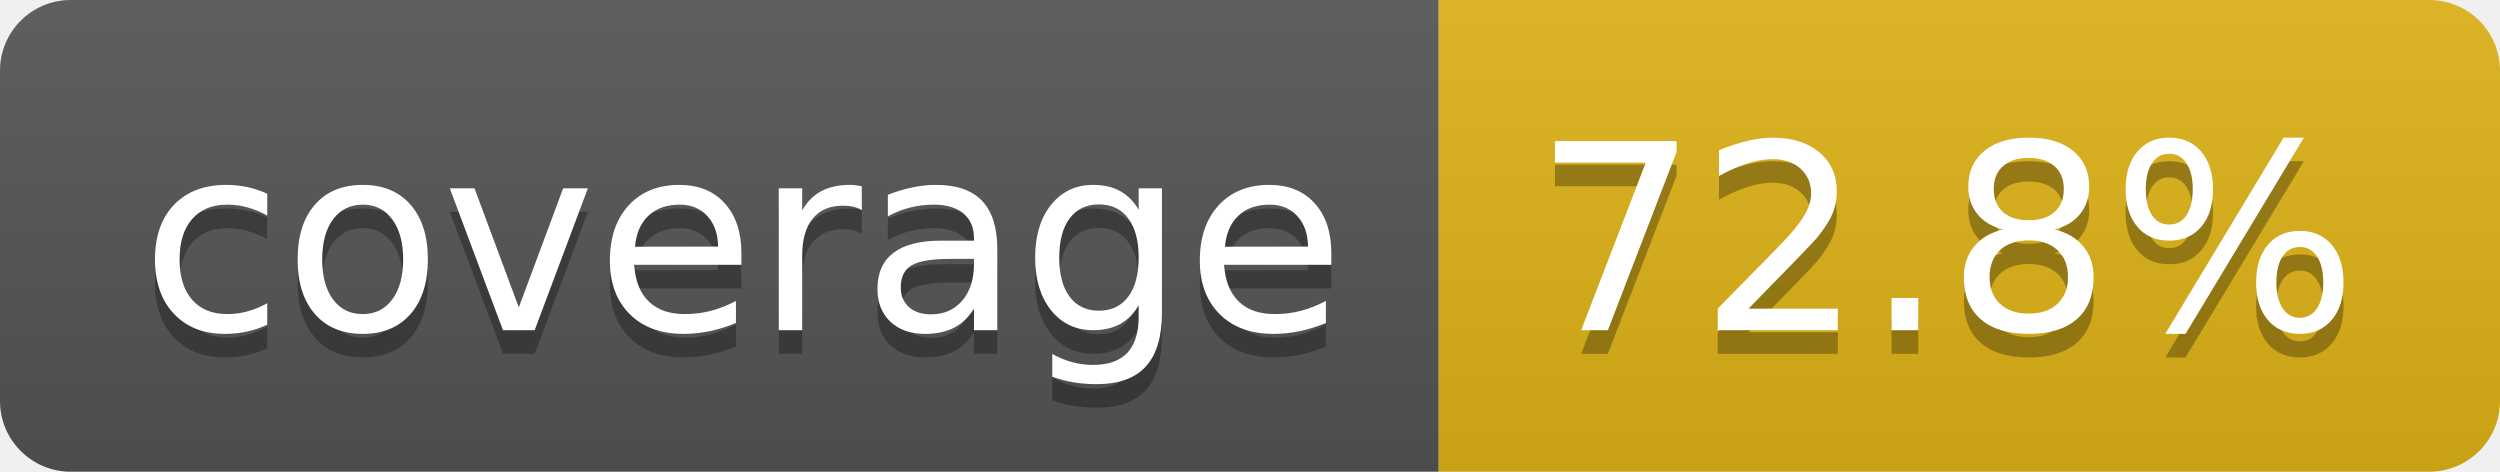
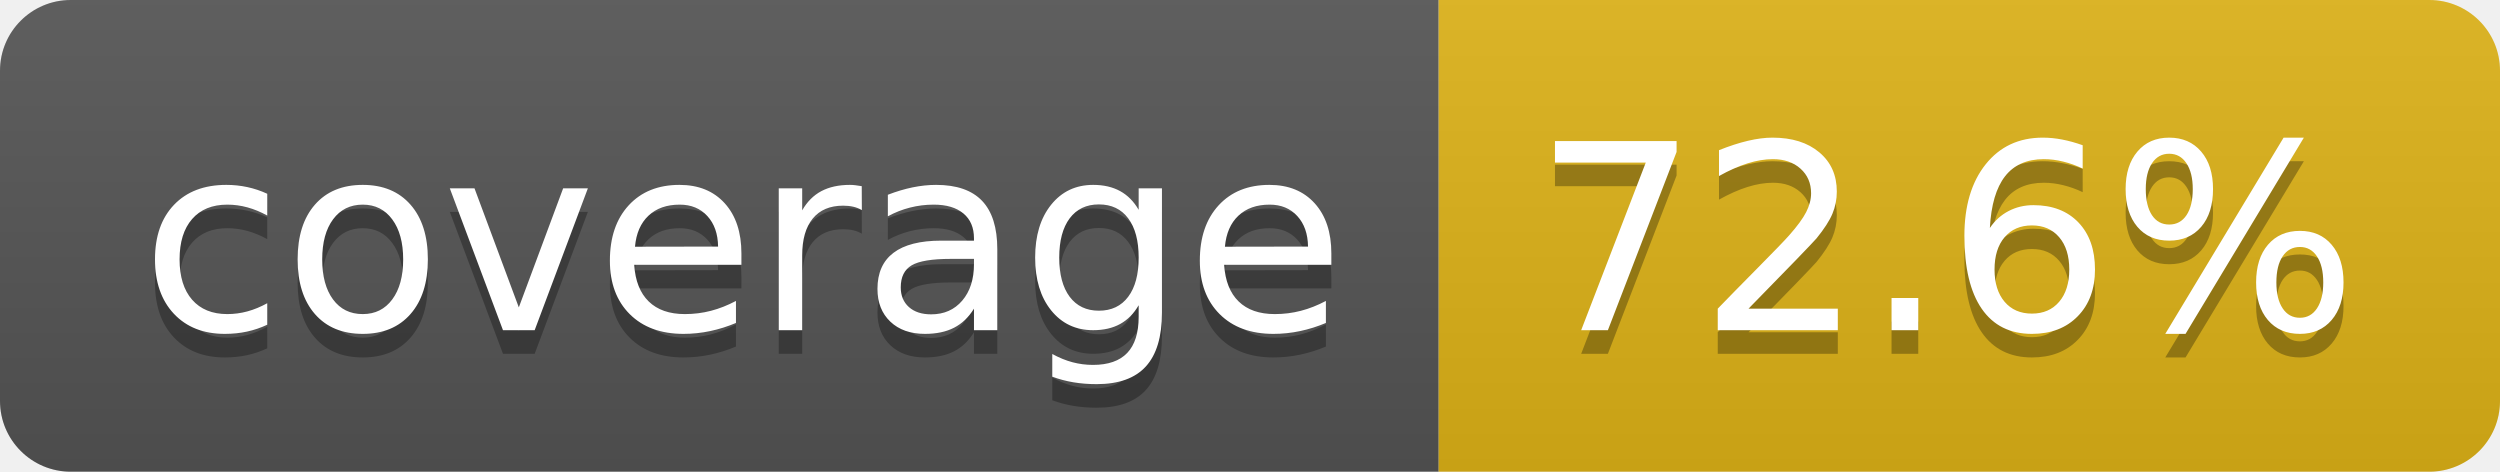
- <svg xmlns="http://www.w3.org/2000/svg" width="106" height="20" role="img" aria-label="coverage: 72.8%">
+ <svg xmlns="http://www.w3.org/2000/svg" width="106" height="20" role="img" aria-label="coverage: 72.6%">
  <linearGradient id="s" x2="0" y2="100%">
    <stop offset="0" stop-color="#bbb" stop-opacity=".1" />
    <stop offset="1" stop-opacity=".1" />
  </linearGradient>
  <clipPath id="r">
    <rect width="106" height="20" rx="3" fill="#fff" />
  </clipPath>
  <g clip-path="url(#r)">
    <rect width="61" height="20" fill="#555" />
    <rect x="61" width="45" height="20" fill="#dfb317" />
    <rect width="106" height="20" fill="url(#s)" />
  </g>
  <g fill="#fff" text-anchor="middle" font-family="Verdana,Geneva,DejaVu Sans,sans-serif" text-rendering="geometricPrecision" font-size="110">
    <text aria-hidden="true" x="315" y="150" fill="#010101" fill-opacity=".3" transform="scale(.1)" textLength="510">coverage</text>
    <text x="315" y="140" transform="scale(.1)" fill="#fff" textLength="510">coverage</text>
-     <text aria-hidden="true" x="825" y="150" fill="#010101" fill-opacity=".3" transform="scale(.1)" textLength="350">72.8%</text>
-     <text x="825" y="140" transform="scale(.1)" fill="#fff" textLength="350">72.8%</text>
+     <text aria-hidden="true" x="825" y="150" fill="#010101" fill-opacity=".3" transform="scale(.1)" textLength="350">72.6%</text>
+     <text x="825" y="140" transform="scale(.1)" fill="#fff" textLength="350">72.6%</text>
  </g>
</svg>
